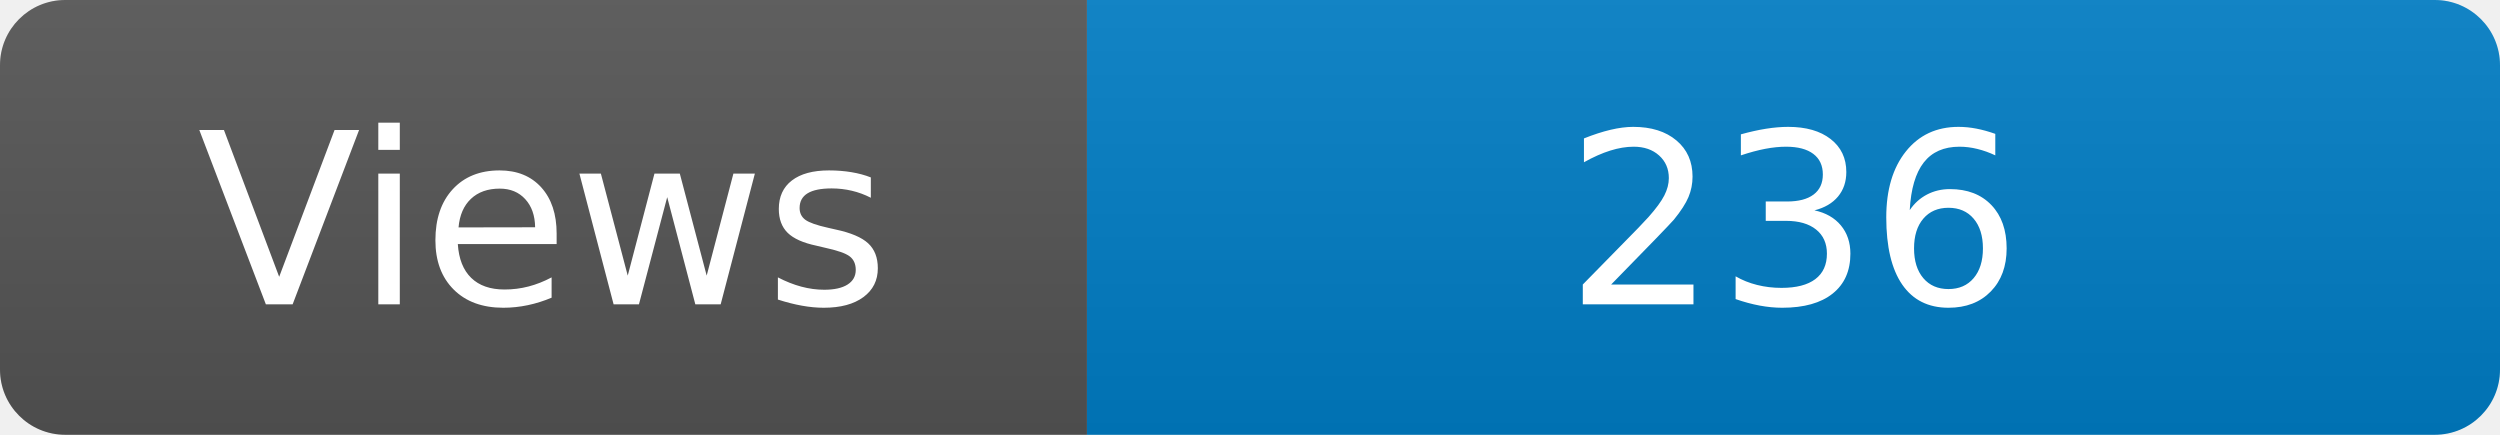
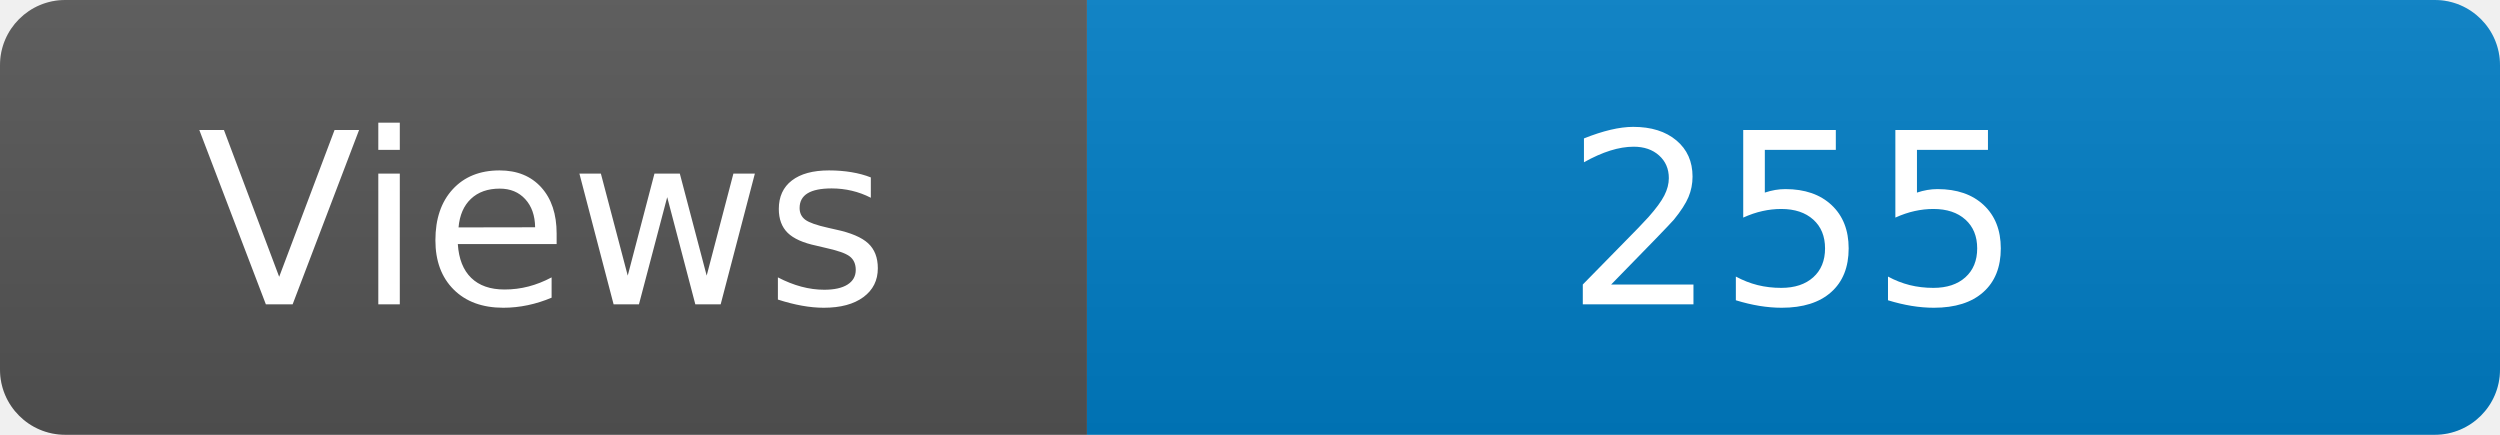
<svg xmlns="http://www.w3.org/2000/svg" width="115" height="20" role="img" aria-label="Maintained?: yes">
  <linearGradient id="s" x2="0" y2="100%">
    <stop offset="0" stop-color="#bbb" stop-opacity=".1" />
    <stop offset="1" stop-opacity=".1" />
  </linearGradient>
  <clipPath id="r">
    <rect width="115" height="20" rx="3" fill="#fff" />
  </clipPath>
  <g clip-path="url(#r)">
    <rect width="50" height="20" fill="#555" />
    <rect x="50" width="160" height="20" fill="#007ec6" />
    <rect width="115" height="20" fill="url(#s)" />
  </g>
  <g fill="#fff" text-anchor="middle" font-family="Verdana,Geneva,DejaVu Sans,sans-serif" font-size="110">
    <text x="250" y="140" transform="scale(.1)" fill="#fff">Views</text>
-     <text x="825" y="140" transform="scale(.1)" fill="#fff">236</text>
+     <text x="825" y="140" transform="scale(.1)" fill="#fff">255</text>
  </g>
</svg>
